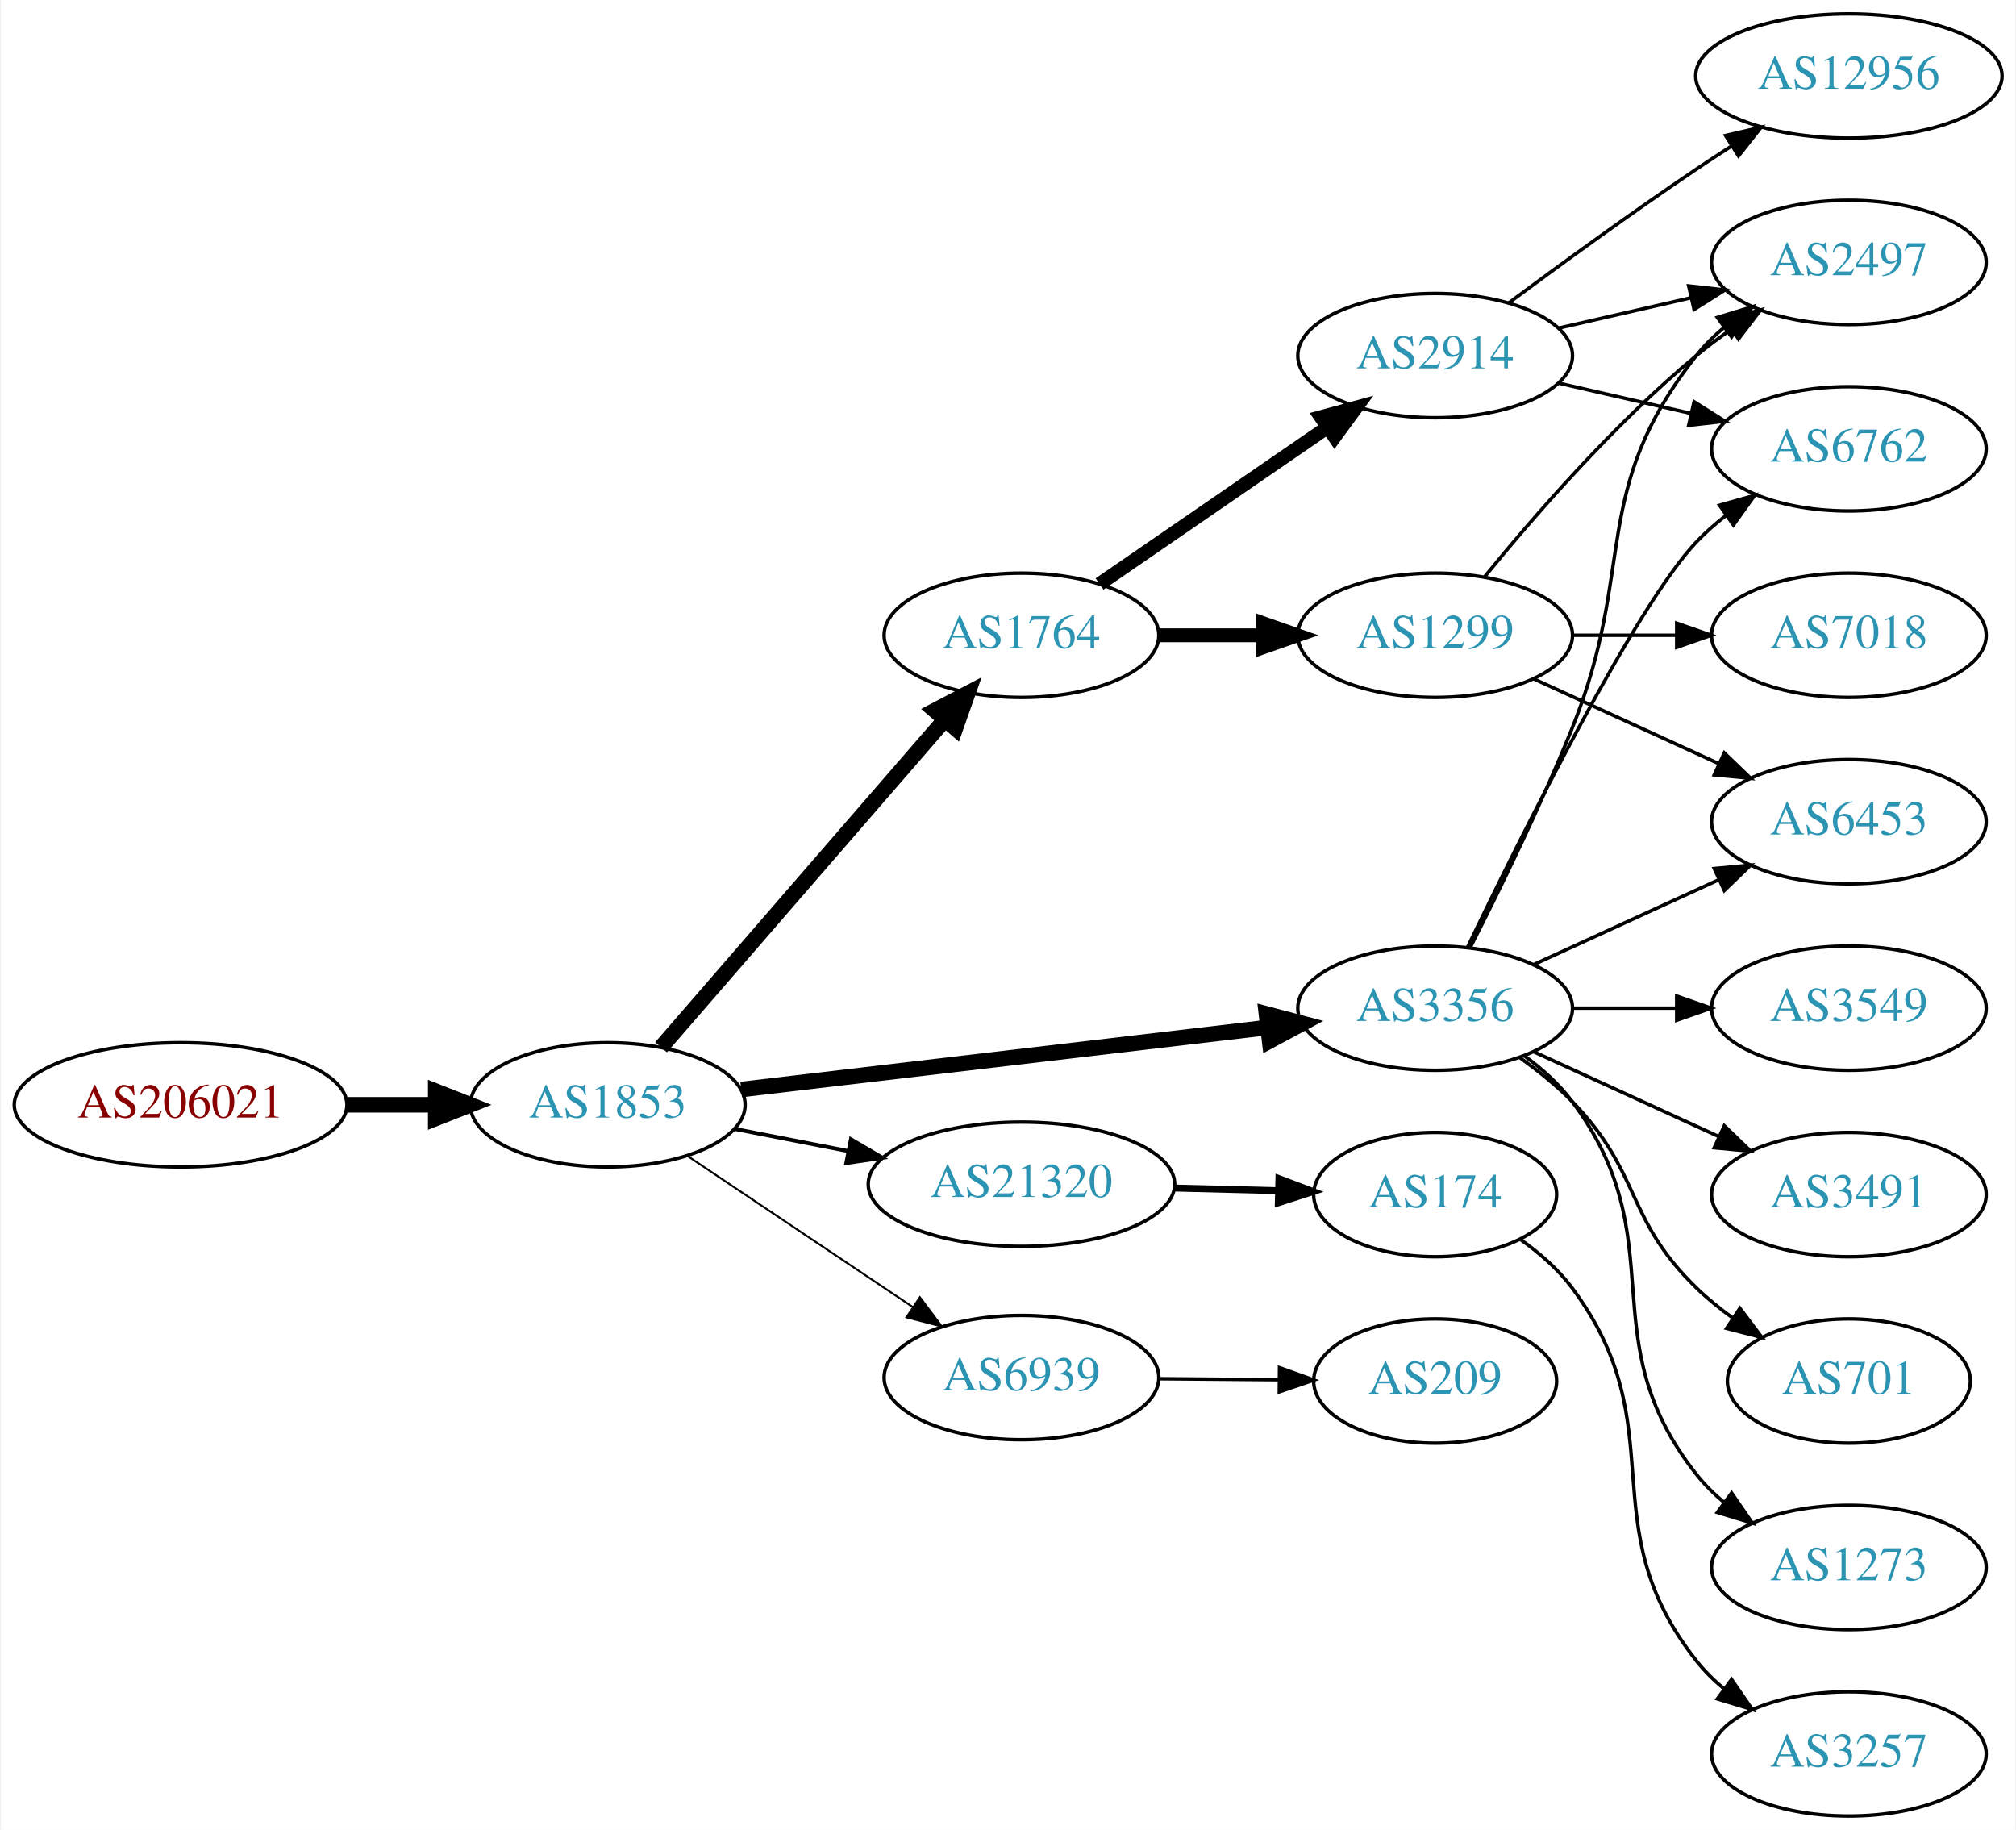
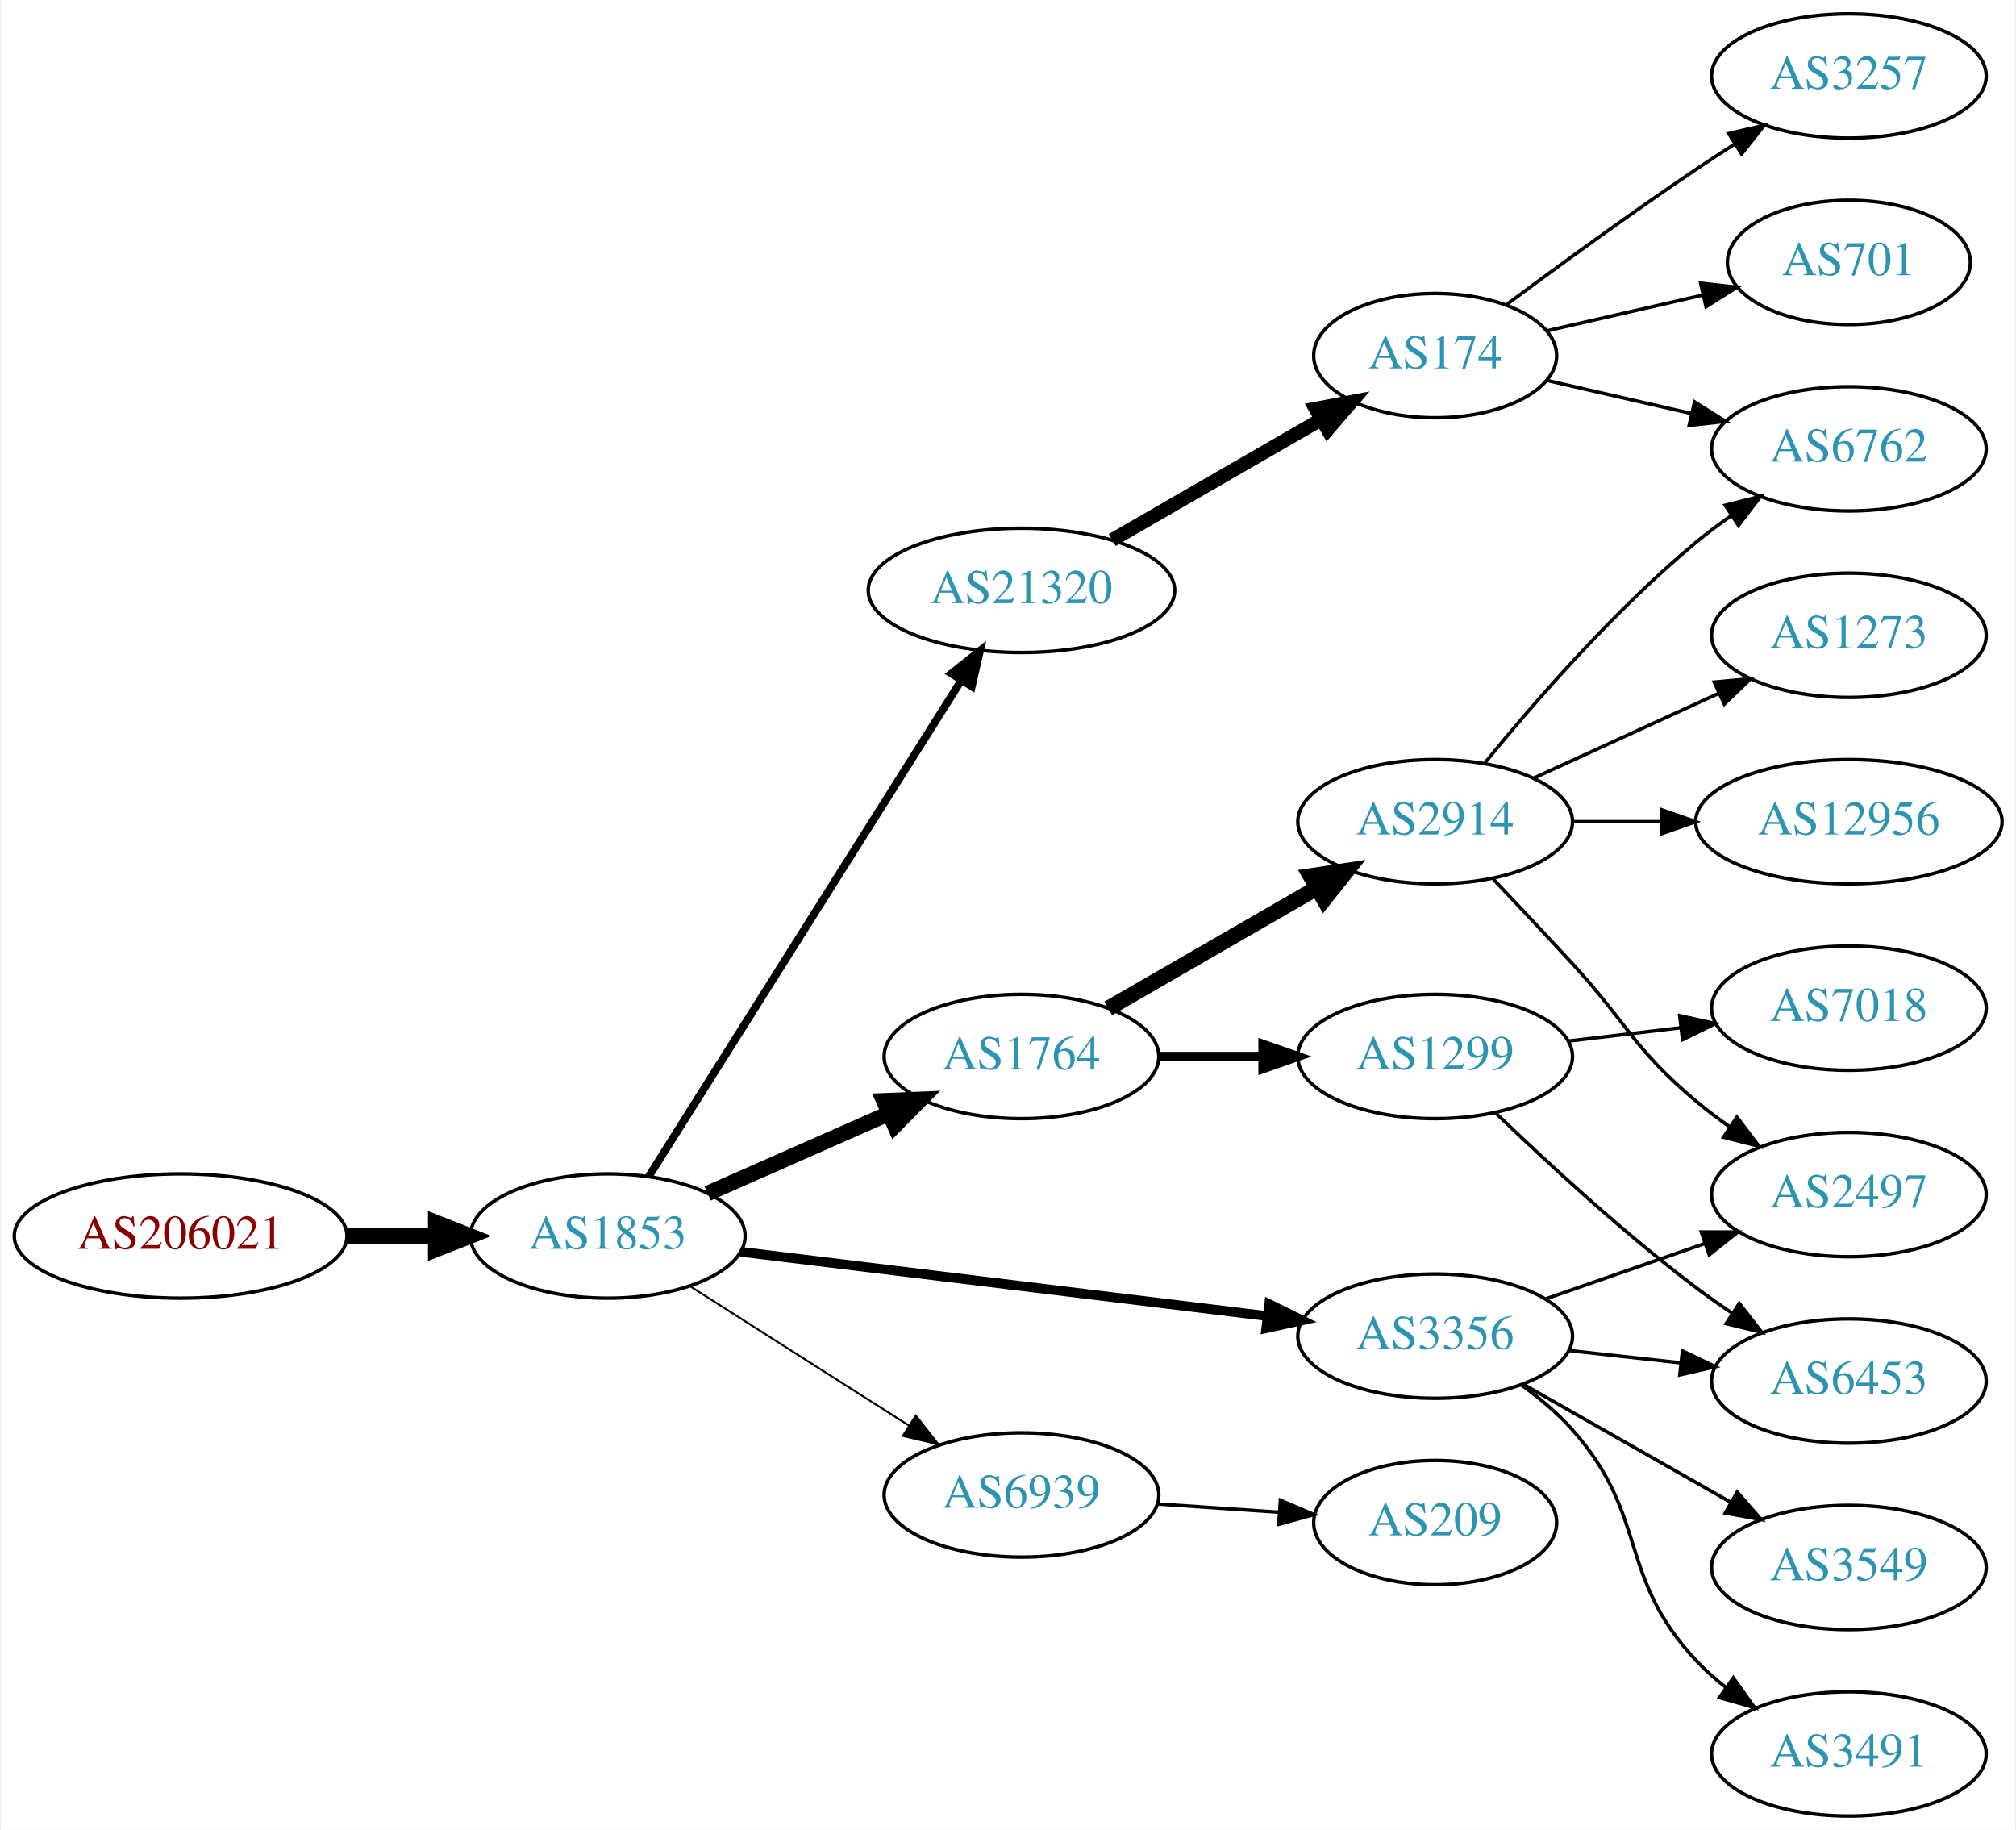
<svg xmlns="http://www.w3.org/2000/svg" xmlns:xlink="http://www.w3.org/1999/xlink" width="584pt" height="530pt" viewBox="0.00 0.00 583.56 530.00">
  <g id="graph0" class="graph" transform="scale(1 1) rotate(0) translate(4 526)">
    <polygon fill="white" stroke="none" points="-4,4 -4,-526 579.562,-526 579.562,4 -4,4" />
    <g id="node1" class="node">
      <g id="a_node1">
        <a xlink:href="/asn/206021" xlink:title="AS206021 ~ Wirtschaftskammer Steiermark [AT]">
-           <ellipse fill="#ffffff" stroke="black" cx="48.096" cy="-206" rx="48.192" ry="18" />
-           <text text-anchor="middle" x="48.096" y="-202.3" font-family="Times,serif" font-size="14.00" fill="#880000">AS206021</text>
+           <ellipse fill="#ffffff" stroke="black" cx="48.096" cy="-168" rx="48.192" ry="18" />
+           <text text-anchor="middle" x="48.096" y="-164.3" font-family="Times,serif" font-size="14.00" fill="#880000">AS206021</text>
        </a>
      </g>
    </g>
    <g id="node2" class="node">
      <g id="a_node2">
        <a xlink:href="/asn/1853" xlink:title="AS1853 ~ ACOnet Backbone [AT]">
-           <ellipse fill="#ffffff" stroke="black" cx="171.838" cy="-206" rx="39.794" ry="18" />
-           <text text-anchor="middle" x="171.838" y="-202.3" font-family="Times,serif" font-size="14.00" fill="#2c94b3">AS1853</text>
+           <ellipse fill="#ffffff" stroke="black" cx="171.838" cy="-168" rx="39.794" ry="18" />
+           <text text-anchor="middle" x="171.838" y="-164.3" font-family="Times,serif" font-size="14.00" fill="#2c94b3">AS1853</text>
        </a>
      </g>
    </g>
    <g id="edge1" class="edge">
-       <path fill="none" stroke="black" stroke-width="4.5" d="M96.513,-206C104.867,-206 113.577,-206 121.969,-206" />
-       <polygon fill="black" stroke="black" stroke-width="4.5" points="122.004,-209.938 132.004,-206 122.004,-202.063 122.004,-209.938" />
+       <path fill="none" stroke="black" stroke-width="4.5" d="M96.513,-168C104.867,-168 113.577,-168 121.969,-168" />
+       <polygon fill="black" stroke="black" stroke-width="4.5" points="122.004,-171.938 132.004,-168 122.004,-164.063 122.004,-171.938" />
    </g>
    <g id="node3" class="node">
      <g id="a_node3">
-         <a xlink:href="/asn/3356" xlink:title="AS3356 ~ Level 3 Parent, LLC [US]">
-           <ellipse fill="#ffffff" stroke="black" cx="411.523" cy="-234" rx="39.794" ry="18" />
-           <text text-anchor="middle" x="411.523" y="-230.3" font-family="Times,serif" font-size="14.00" fill="#2c94b3">AS3356</text>
+         <a xlink:href="/asn/21320" xlink:title="AS21320 ~ GEANT Vereniging [EU]">
+           <ellipse fill="#ffffff" stroke="black" cx="291.681" cy="-355" rx="44.393" ry="18" />
+           <text text-anchor="middle" x="291.681" y="-351.3" font-family="Times,serif" font-size="14.00" fill="#2c94b3">AS21320</text>
        </a>
      </g>
    </g>
    <g id="edge2" class="edge">
-       <path fill="none" stroke="black" stroke-width="4.5" d="M210.5,-210.437C251.79,-215.301 318.122,-223.115 362.97,-228.398" />
-       <polygon fill="black" stroke="black" stroke-width="4.5" points="362.645,-232.325 373.037,-229.584 363.567,-224.504 362.645,-232.325" />
+       <path fill="none" stroke="black" stroke-width="2.25" d="M183.713,-185.257C204.444,-218.154 249.726,-290.011 274.199,-328.846" />
+       <polygon fill="black" stroke="black" stroke-width="2.25" points="271.368,-330.918 279.66,-337.513 277.29,-327.186 271.368,-330.918" />
    </g>
    <g id="node4" class="node">
      <g id="a_node4">
-         <a xlink:href="/asn/21320" xlink:title="AS21320 ~ GEANT Vereniging [EU]">
-           <ellipse fill="#ffffff" stroke="black" cx="291.681" cy="-183" rx="44.393" ry="18" />
-           <text text-anchor="middle" x="291.681" y="-179.3" font-family="Times,serif" font-size="14.00" fill="#2c94b3">AS21320</text>
+         <a xlink:href="/asn/1764" xlink:title="AS1764 ~ NEXTLAYER-AS [AT]">
+           <ellipse fill="#ffffff" stroke="black" cx="291.681" cy="-220" rx="39.794" ry="18" />
+           <text text-anchor="middle" x="291.681" y="-216.3" font-family="Times,serif" font-size="14.00" fill="#2c94b3">AS1764</text>
        </a>
      </g>
    </g>
    <g id="edge3" class="edge">
-       <path fill="none" stroke="black" stroke-width="1.125" d="M208.514,-199.037C218.887,-197.012 230.405,-194.764 241.455,-192.608" />
-       <polygon fill="black" stroke="black" stroke-width="1.125" points="242.281,-196.013 251.425,-190.662 240.94,-189.142 242.281,-196.013" />
+       <path fill="none" stroke="black" stroke-width="4.5" d="M200.765,-180.323C216.354,-187.202 235.99,-195.867 252.932,-203.343" />
+       <polygon fill="black" stroke="black" stroke-width="4.5" points="251.807,-207.15 262.546,-207.585 254.986,-199.945 251.807,-207.15" />
    </g>
    <g id="node5" class="node">
      <g id="a_node5">
-         <a xlink:href="/asn/1764" xlink:title="AS1764 ~ NEXTLAYER-AS [AT]">
-           <ellipse fill="#ffffff" stroke="black" cx="291.681" cy="-342" rx="39.794" ry="18" />
-           <text text-anchor="middle" x="291.681" y="-338.3" font-family="Times,serif" font-size="14.00" fill="#2c94b3">AS1764</text>
+         <a xlink:href="/asn/3356" xlink:title="AS3356 ~ Level 3 Parent, LLC [US]">
+           <ellipse fill="#ffffff" stroke="black" cx="411.523" cy="-139" rx="39.794" ry="18" />
+           <text text-anchor="middle" x="411.523" y="-135.3" font-family="Times,serif" font-size="14.00" fill="#2c94b3">AS3356</text>
        </a>
      </g>
    </g>
    <g id="edge4" class="edge">
-       <path fill="none" stroke="black" stroke-width="4.5" d="M187.288,-222.676C207.873,-246.433 245.772,-290.172 269.523,-317.582" />
-       <polygon fill="black" stroke="black" stroke-width="4.5" points="266.588,-320.208 276.113,-325.187 272.54,-315.051 266.588,-320.208" />
+       <path fill="none" stroke="black" stroke-width="2.812" d="M210.238,-163.437C251.475,-158.405 317.919,-150.299 362.861,-144.815" />
+       <polygon fill="black" stroke="black" stroke-width="2.812" points="363.447,-148.27 372.949,-143.584 362.599,-141.321 363.447,-148.27" />
    </g>
    <g id="node6" class="node">
      <g id="a_node6">
        <a xlink:href="/asn/6939" xlink:title="AS6939 ~ Hurricane Electric LLC [US]">
-           <ellipse fill="#ffffff" stroke="black" cx="291.681" cy="-127" rx="39.794" ry="18" />
-           <text text-anchor="middle" x="291.681" y="-123.3" font-family="Times,serif" font-size="14.00" fill="#2c94b3">AS6939</text>
+           <ellipse fill="#ffffff" stroke="black" cx="291.681" cy="-93" rx="39.794" ry="18" />
+           <text text-anchor="middle" x="291.681" y="-89.3" font-family="Times,serif" font-size="14.00" fill="#2c94b3">AS6939</text>
        </a>
      </g>
    </g>
    <g id="edge5" class="edge">
-       <path fill="none" stroke="black" stroke-width="0.562" d="M195.003,-191.141C213.438,-178.782 239.865,-161.066 260.276,-147.383" />
-       <polygon fill="black" stroke="black" stroke-width="0.562" points="262.257,-150.268 268.615,-141.793 258.359,-144.454 262.257,-150.268" />
+       <path fill="none" stroke="black" stroke-width="0.562" d="M195.559,-153.539C213.62,-142.045 239.09,-125.835 259.129,-113.081" />
+       <polygon fill="black" stroke="black" stroke-width="0.562" points="261.07,-115.994 267.627,-107.672 257.311,-110.089 261.07,-115.994" />
    </g>
    <g id="node7" class="node">
      <g id="a_node7">
+         <a xlink:href="/asn/174" xlink:title="AS174 ~ Cogent Communications [US]">
+           <ellipse fill="#ffffff" stroke="black" cx="411.523" cy="-423" rx="35.194" ry="18" />
+           <text text-anchor="middle" x="411.523" y="-419.3" font-family="Times,serif" font-size="14.00" fill="#2c94b3">AS174</text>
+         </a>
+       </g>
+     </g>
+     <g id="edge6" class="edge">
+       <path fill="none" stroke="black" stroke-width="4" d="M317.961,-369.588C335.629,-379.783 359.366,-393.48 378.378,-404.451" />
+       <polygon fill="black" stroke="black" stroke-width="4" points="376.874,-407.624 387.285,-409.591 380.373,-401.561 376.874,-407.624" />
+     </g>
+     <g id="node11" class="node">
+       <g id="a_node11">
+         <a xlink:href="/asn/1299" xlink:title="AS1299 ~ Telia Carrier [EU]">
+           <ellipse fill="#ffffff" stroke="black" cx="411.523" cy="-220" rx="39.794" ry="18" />
+           <text text-anchor="middle" x="411.523" y="-216.3" font-family="Times,serif" font-size="14.00" fill="#2c94b3">AS1299</text>
+         </a>
+       </g>
+     </g>
+     <g id="edge10" class="edge">
+       <path fill="none" stroke="black" stroke-width="2.7" d="M331.593,-220C341.146,-220 351.496,-220 361.459,-220" />
+       <polygon fill="black" stroke="black" stroke-width="2.7" points="361.651,-223.5 371.651,-220 361.651,-216.5 361.651,-223.5" />
+     </g>
+     <g id="node12" class="node">
+       <g id="a_node12">
+         <a xlink:href="/asn/2914" xlink:title="AS2914 ~ NTT America, Inc. [US]">
+           <ellipse fill="#ffffff" stroke="black" cx="411.523" cy="-288" rx="39.794" ry="18" />
+           <text text-anchor="middle" x="411.523" y="-284.3" font-family="Times,serif" font-size="14.00" fill="#2c94b3">AS2914</text>
+         </a>
+       </g>
+     </g>
+     <g id="edge11" class="edge">
+       <path fill="none" stroke="black" stroke-width="4.5" d="M316.812,-233.925C334.251,-243.988 358.025,-257.707 377.263,-268.808" />
+       <polygon fill="black" stroke="black" stroke-width="4.5" points="375.389,-272.272 386.019,-273.86 379.325,-265.452 375.389,-272.272" />
+     </g>
+     <g id="node13" class="node">
+       <g id="a_node13">
+         <a xlink:href="/asn/6453" xlink:title="AS6453 ~ TATA COMMUNICATIONS (AMERICA) INC [US]">
+           <ellipse fill="#ffffff" stroke="black" cx="531.366" cy="-126" rx="39.794" ry="18" />
+           <text text-anchor="middle" x="531.366" y="-122.3" font-family="Times,serif" font-size="14.00" fill="#2c94b3">AS6453</text>
+         </a>
+       </g>
+     </g>
+     <g id="edge14" class="edge">
+       <path fill="none" stroke="black" d="M450.133,-134.851C460.444,-133.713 471.762,-132.465 482.562,-131.274" />
+       <polygon fill="black" stroke="black" points="483.153,-134.73 492.709,-130.154 482.385,-127.772 483.153,-134.73" />
+     </g>
+     <g id="node15" class="node">
+       <g id="a_node15">
        <a xlink:href="/asn/2497" xlink:title="AS2497 ~ Internet Initiative Japan Inc. [JP]">
-           <ellipse fill="#ffffff" stroke="black" cx="531.366" cy="-450" rx="39.794" ry="18" />
-           <text text-anchor="middle" x="531.366" y="-446.3" font-family="Times,serif" font-size="14.00" fill="#2c94b3">AS2497</text>
-         </a>
-       </g>
-     </g>
-     <g id="edge6" class="edge">
-       <path fill="none" stroke="black" d="M421.604,-251.417C429.872,-267.634 442.134,-292.603 451.17,-315 470.099,-361.922 455.871,-383.246 487.17,-423 489.495,-425.953 492.238,-428.67 495.197,-431.147" />
-       <polygon fill="black" stroke="black" points="493.257,-434.064 503.394,-437.145 497.39,-428.415 493.257,-434.064" />
+           <ellipse fill="#ffffff" stroke="black" cx="531.366" cy="-180" rx="39.794" ry="18" />
+           <text text-anchor="middle" x="531.366" y="-176.3" font-family="Times,serif" font-size="14.00" fill="#2c94b3">AS2497</text>
+         </a>
+       </g>
+     </g>
+     <g id="edge15" class="edge">
+       <path fill="none" stroke="black" d="M443.485,-149.772C457.582,-154.677 474.458,-160.548 489.571,-165.807" />
+       <polygon fill="black" stroke="black" points="488.607,-169.177 499.202,-169.157 490.907,-162.566 488.607,-169.177" />
+     </g>
+     <g id="node16" class="node">
+       <g id="a_node16">
+         <a xlink:href="/asn/3549" xlink:title="AS3549 ~ Level 3 Parent, LLC [US]">
+           <ellipse fill="#ffffff" stroke="black" cx="531.366" cy="-72" rx="39.794" ry="18" />
+           <text text-anchor="middle" x="531.366" y="-68.3" font-family="Times,serif" font-size="14.00" fill="#2c94b3">AS3549</text>
+         </a>
+       </g>
+     </g>
+     <g id="edge16" class="edge">
+       <path fill="none" stroke="black" d="M436.94,-125.118C454.4,-115.191 478.1,-101.716 497.261,-90.822" />
+       <polygon fill="black" stroke="black" points="499.017,-93.85 505.98,-85.865 495.557,-87.765 499.017,-93.85" />
+     </g>
+     <g id="node17" class="node">
+       <g id="a_node17">
+         <a xlink:href="/asn/3491" xlink:title="AS3491 ~ PCCW Global, Inc. [US]">
+           <ellipse fill="#ffffff" stroke="black" cx="531.366" cy="-18" rx="39.794" ry="18" />
+           <text text-anchor="middle" x="531.366" y="-14.3" font-family="Times,serif" font-size="14.00" fill="#2c94b3">AS3491</text>
+         </a>
+       </g>
+     </g>
+     <g id="edge17" class="edge">
+       <path fill="none" stroke="black" d="M436.438,-124.91C441.681,-121.14 446.926,-116.77 451.17,-112 473.637,-86.743 464.063,-69.674 487.17,-45 489.739,-42.257 492.645,-39.68 495.707,-37.29" />
+       <polygon fill="black" stroke="black" points="497.886,-40.036 504.046,-31.415 493.855,-34.313 497.886,-40.036" />
+     </g>
+     <g id="node20" class="node">
+       <g id="a_node20">
+         <a xlink:href="/asn/209" xlink:title="AS209 ~ CenturyLink Communications, LLC [US]">
+           <ellipse fill="#ffffff" stroke="black" cx="411.523" cy="-85" rx="35.194" ry="18" />
+           <text text-anchor="middle" x="411.523" y="-81.3" font-family="Times,serif" font-size="14.00" fill="#2c94b3">AS209</text>
+         </a>
+       </g>
+     </g>
+     <g id="edge22" class="edge">
+       <path fill="none" stroke="black" d="M330.941,-90.403C342.272,-89.633 354.771,-88.785 366.439,-87.993" />
+       <polygon fill="black" stroke="black" points="366.69,-91.484 376.429,-87.314 366.215,-84.5 366.69,-91.484" />
    </g>
    <g id="node8" class="node">
      <g id="a_node8">
-         <a xlink:href="/asn/701" xlink:title="AS701 ~ UUNET [US]">
-           <ellipse fill="#ffffff" stroke="black" cx="531.366" cy="-126" rx="35.194" ry="18" />
-           <text text-anchor="middle" x="531.366" y="-122.3" font-family="Times,serif" font-size="14.00" fill="#2c94b3">AS701</text>
-         </a>
-       </g>
-     </g>
-     <g id="edge7" class="edge">
-       <path fill="none" stroke="black" d="M436.117,-219.611C441.373,-215.852 446.705,-211.563 451.17,-207 471.342,-186.383 466.476,-173.094 487.17,-153 490.397,-149.866 494.048,-146.911 497.827,-144.188" />
-       <polygon fill="black" stroke="black" points="499.805,-147.075 506.187,-138.617 495.924,-141.25 499.805,-147.075" />
-     </g>
-     <g id="node9" class="node">
-       <g id="a_node9">
-         <a xlink:href="/asn/1273" xlink:title="AS1273 ~ Vodafone Group PLC [EU]">
-           <ellipse fill="#ffffff" stroke="black" cx="531.366" cy="-72" rx="39.794" ry="18" />
-           <text text-anchor="middle" x="531.366" y="-68.3" font-family="Times,serif" font-size="14.00" fill="#2c94b3">AS1273</text>
-         </a>
-       </g>
-     </g>
-     <g id="edge8" class="edge">
-       <path fill="none" stroke="black" d="M437.454,-220.118C442.53,-216.389 447.448,-211.984 451.17,-207 481.441,-166.458 455.871,-138.754 487.17,-99 489.495,-96.047 492.238,-93.33 495.197,-90.853" />
-       <polygon fill="black" stroke="black" points="497.39,-93.585 503.394,-84.855 493.257,-87.936 497.39,-93.585" />
-     </g>
-     <g id="node10" class="node">
-       <g id="a_node10">
        <a xlink:href="/asn/6762" xlink:title="AS6762 ~ TELECOM ITALIA SPARKLE S.p.A. [IT]">
          <ellipse fill="#ffffff" stroke="black" cx="531.366" cy="-396" rx="39.794" ry="18" />
          <text text-anchor="middle" x="531.366" y="-392.3" font-family="Times,serif" font-size="14.00" fill="#2c94b3">AS6762</text>
        </a>
      </g>
    </g>
+     <g id="edge7" class="edge">
+       <path fill="none" stroke="black" d="M443.793,-415.835C456.633,-412.894 471.737,-409.433 485.705,-406.233" />
+       <polygon fill="black" stroke="black" points="486.659,-409.605 495.625,-403.96 485.096,-402.781 486.659,-409.605" />
+     </g>
+     <g id="node9" class="node">
+       <g id="a_node9">
+         <a xlink:href="/asn/3257" xlink:title="AS3257 ~ GTT [DE]">
+           <ellipse fill="#ffffff" stroke="black" cx="531.366" cy="-504" rx="39.794" ry="18" />
+           <text text-anchor="middle" x="531.366" y="-500.3" font-family="Times,serif" font-size="14.00" fill="#2c94b3">AS3257</text>
+         </a>
+       </g>
+     </g>
+     <g id="edge8" class="edge">
+       <path fill="none" stroke="black" d="M432.225,-437.81C447.127,-448.875 468.195,-464.228 487.17,-477 490.719,-479.389 494.469,-481.839 498.217,-484.242" />
+       <polygon fill="black" stroke="black" points="496.544,-487.325 506.866,-489.712 500.285,-481.409 496.544,-487.325" />
+     </g>
+     <g id="node10" class="node">
+       <g id="a_node10">
+         <a xlink:href="/asn/701" xlink:title="AS701 ~ UUNET [US]">
+           <ellipse fill="#ffffff" stroke="black" cx="531.366" cy="-450" rx="35.194" ry="18" />
+           <text text-anchor="middle" x="531.366" y="-446.3" font-family="Times,serif" font-size="14.00" fill="#2c94b3">AS701</text>
+         </a>
+       </g>
+     </g>
    <g id="edge9" class="edge">
-       <path fill="none" stroke="black" d="M420.87,-251.595C436.337,-283.732 469.483,-350.34 487.17,-369 489.755,-371.728 492.673,-374.294 495.741,-376.677" />
-       <polygon fill="black" stroke="black" points="493.895,-379.658 504.09,-382.543 497.92,-373.93 493.895,-379.658" />
-     </g>
-     <g id="node11" class="node">
-       <g id="a_node11">
-         <a xlink:href="/asn/3549" xlink:title="AS3549 ~ Level 3 Parent, LLC [US]">
-           <ellipse fill="#ffffff" stroke="black" cx="531.366" cy="-234" rx="39.794" ry="18" />
-           <text text-anchor="middle" x="531.366" y="-230.3" font-family="Times,serif" font-size="14.00" fill="#2c94b3">AS3549</text>
-         </a>
-       </g>
-     </g>
-     <g id="edge10" class="edge">
-       <path fill="none" stroke="black" d="M451.436,-234C460.989,-234 471.339,-234 481.301,-234" />
-       <polygon fill="black" stroke="black" points="481.494,-237.5 491.494,-234 481.494,-230.5 481.494,-237.5" />
-     </g>
-     <g id="node12" class="node">
-       <g id="a_node12">
-         <a xlink:href="/asn/3491" xlink:title="AS3491 ~ PCCW Global, Inc. [US]">
-           <ellipse fill="#ffffff" stroke="black" cx="531.366" cy="-180" rx="39.794" ry="18" />
-           <text text-anchor="middle" x="531.366" y="-176.3" font-family="Times,serif" font-size="14.00" fill="#2c94b3">AS3491</text>
-         </a>
-       </g>
-     </g>
-     <g id="edge11" class="edge">
-       <path fill="none" stroke="black" d="M440.152,-221.339C456.109,-214.027 476.379,-204.739 493.662,-196.819" />
-       <polygon fill="black" stroke="black" points="495.277,-199.929 502.91,-192.581 492.361,-193.565 495.277,-199.929" />
-     </g>
-     <g id="node13" class="node">
-       <g id="a_node13">
-         <a xlink:href="/asn/6453" xlink:title="AS6453 ~ TATA COMMUNICATIONS (AMERICA) INC [US]">
-           <ellipse fill="#ffffff" stroke="black" cx="531.366" cy="-288" rx="39.794" ry="18" />
-           <text text-anchor="middle" x="531.366" y="-284.3" font-family="Times,serif" font-size="14.00" fill="#2c94b3">AS6453</text>
-         </a>
-       </g>
+       <path fill="none" stroke="black" d="M443.793,-430.165C457.644,-433.338 474.13,-437.115 488.981,-440.518" />
+       <polygon fill="black" stroke="black" points="488.42,-443.98 498.949,-442.802 489.984,-437.157 488.42,-443.98" />
    </g>
    <g id="edge12" class="edge">
-       <path fill="none" stroke="black" d="M440.152,-246.661C456.109,-253.973 476.379,-263.261 493.662,-271.181" />
-       <polygon fill="black" stroke="black" points="492.361,-274.435 502.91,-275.419 495.277,-268.071 492.361,-274.435" />
+       <path fill="none" stroke="black" d="M429,-203.691C443.669,-189.551 466.019,-168.914 487.17,-153 490.509,-150.488 494.087,-147.983 497.702,-145.568" />
+       <polygon fill="black" stroke="black" points="499.608,-148.504 506.109,-140.138 495.81,-142.624 499.608,-148.504" />
    </g>
    <g id="node14" class="node">
      <g id="a_node14">
-         <a xlink:href="/asn/174" xlink:title="AS174 ~ Cogent Communications [US]">
-           <ellipse fill="#ffffff" stroke="black" cx="411.523" cy="-180" rx="35.194" ry="18" />
-           <text text-anchor="middle" x="411.523" y="-176.3" font-family="Times,serif" font-size="14.00" fill="#2c94b3">AS174</text>
+         <a xlink:href="/asn/7018" xlink:title="AS7018 ~ AT&amp;T Services, Inc. [US]">
+           <ellipse fill="#ffffff" stroke="black" cx="531.366" cy="-234" rx="39.794" ry="18" />
+           <text text-anchor="middle" x="531.366" y="-230.3" font-family="Times,serif" font-size="14.00" fill="#2c94b3">AS7018</text>
        </a>
      </g>
    </g>
    <g id="edge13" class="edge">
-       <path fill="none" stroke="black" stroke-width="2" d="M335.892,-181.9C345.74,-181.649 356.219,-181.382 366.116,-181.13" />
-       <polygon fill="black" stroke="black" stroke-width="2" points="366.261,-184.628 376.168,-180.875 366.083,-177.63 366.261,-184.628" />
-     </g>
-     <g id="node16" class="node">
-       <g id="a_node16">
-         <a xlink:href="/asn/1299" xlink:title="AS1299 ~ Telia Carrier [EU]">
-           <ellipse fill="#ffffff" stroke="black" cx="411.523" cy="-342" rx="39.794" ry="18" />
-           <text text-anchor="middle" x="411.523" y="-338.3" font-family="Times,serif" font-size="14.00" fill="#2c94b3">AS1299</text>
-         </a>
-       </g>
-     </g>
-     <g id="edge15" class="edge">
-       <path fill="none" stroke="black" stroke-width="4" d="M331.593,-342C341.146,-342 351.496,-342 361.459,-342" />
-       <polygon fill="black" stroke="black" stroke-width="4" points="361.651,-345.5 371.651,-342 361.651,-338.5 361.651,-345.5" />
-     </g>
-     <g id="node17" class="node">
-       <g id="a_node17">
-         <a xlink:href="/asn/2914" xlink:title="AS2914 ~ NTT America, Inc. [US]">
-           <ellipse fill="#ffffff" stroke="black" cx="411.523" cy="-423" rx="39.794" ry="18" />
-           <text text-anchor="middle" x="411.523" y="-419.3" font-family="Times,serif" font-size="14.00" fill="#2c94b3">AS2914</text>
-         </a>
-       </g>
-     </g>
-     <g id="edge16" class="edge">
-       <path fill="none" stroke="black" stroke-width="4" d="M314.295,-356.857C332.783,-369.565 359.597,-387.995 380.227,-402.175" />
-       <polygon fill="black" stroke="black" stroke-width="4" points="378.423,-405.183 388.647,-407.963 382.388,-399.414 378.423,-405.183" />
-     </g>
-     <g id="node20" class="node">
-       <g id="a_node20">
-         <a xlink:href="/asn/209" xlink:title="AS209 ~ CenturyLink Communications, LLC [US]">
-           <ellipse fill="#ffffff" stroke="black" cx="411.523" cy="-126" rx="35.194" ry="18" />
-           <text text-anchor="middle" x="411.523" y="-122.3" font-family="Times,serif" font-size="14.00" fill="#2c94b3">AS209</text>
-         </a>
-       </g>
-     </g>
-     <g id="edge23" class="edge">
-       <path fill="none" stroke="black" d="M331.593,-126.67C342.68,-126.576 354.839,-126.473 366.222,-126.376" />
-       <polygon fill="black" stroke="black" points="366.434,-129.874 376.404,-126.29 366.374,-122.875 366.434,-129.874" />
-     </g>
-     <g id="node15" class="node">
-       <g id="a_node15">
-         <a xlink:href="/asn/3257" xlink:title="AS3257 ~ GTT [DE]">
-           <ellipse fill="#ffffff" stroke="black" cx="531.366" cy="-18" rx="39.794" ry="18" />
-           <text text-anchor="middle" x="531.366" y="-14.3" font-family="Times,serif" font-size="14.00" fill="#2c94b3">AS3257</text>
-         </a>
-       </g>
-     </g>
-     <g id="edge14" class="edge">
-       <path fill="none" stroke="black" d="M436.249,-166.989C441.746,-163.081 447.154,-158.378 451.17,-153 481.441,-112.458 455.871,-84.754 487.17,-45 489.495,-42.047 492.238,-39.33 495.197,-36.853" />
-       <polygon fill="black" stroke="black" points="497.39,-39.585 503.394,-30.855 493.257,-33.936 497.39,-39.585" />
-     </g>
-     <g id="edge19" class="edge">
-       <path fill="none" stroke="black" d="M425.942,-359.065C440.057,-376.375 463.471,-403.345 487.17,-423 490.386,-425.668 493.886,-428.27 497.457,-430.741" />
-       <polygon fill="black" stroke="black" points="495.535,-433.666 505.813,-436.236 499.381,-427.817 495.535,-433.666" />
-     </g>
-     <g id="edge17" class="edge">
-       <path fill="none" stroke="black" d="M440.152,-329.339C456.109,-322.027 476.379,-312.739 493.662,-304.819" />
-       <polygon fill="black" stroke="black" points="495.277,-307.929 502.91,-300.581 492.361,-301.565 495.277,-307.929" />
+       <path fill="none" stroke="black" d="M450.133,-224.468C460.444,-225.693 471.762,-227.038 482.562,-228.321" />
+       <polygon fill="black" stroke="black" points="482.366,-231.822 492.709,-229.526 483.191,-224.871 482.366,-231.822" />
+     </g>
+     <g id="edge21" class="edge">
+       <path fill="none" stroke="black" d="M425.942,-305.065C440.057,-322.375 463.471,-349.345 487.17,-369 490.386,-371.668 493.886,-374.27 497.457,-376.741" />
+       <polygon fill="black" stroke="black" points="495.535,-379.666 505.813,-382.236 499.381,-373.817 495.535,-379.666" />
+     </g>
+     <g id="edge18" class="edge">
+       <path fill="none" stroke="black" d="M428.405,-271.325C435.422,-263.913 443.747,-255.058 451.17,-247 467.373,-229.408 468.85,-222.377 487.17,-207 490.207,-204.45 493.506,-201.965 496.881,-199.601" />
+       <polygon fill="black" stroke="black" points="498.924,-202.446 505.324,-194.002 495.056,-196.612 498.924,-202.446" />
    </g>
    <g id="node18" class="node">
      <g id="a_node18">
-         <a xlink:href="/asn/7018" xlink:title="AS7018 ~ AT&amp;T Services, Inc. [US]">
+         <a xlink:href="/asn/1273" xlink:title="AS1273 ~ Vodafone Group PLC [EU]">
          <ellipse fill="#ffffff" stroke="black" cx="531.366" cy="-342" rx="39.794" ry="18" />
-           <text text-anchor="middle" x="531.366" y="-338.3" font-family="Times,serif" font-size="14.00" fill="#2c94b3">AS7018</text>
-         </a>
-       </g>
-     </g>
-     <g id="edge18" class="edge">
-       <path fill="none" stroke="black" d="M451.436,-342C460.989,-342 471.339,-342 481.301,-342" />
-       <polygon fill="black" stroke="black" points="481.494,-345.5 491.494,-342 481.494,-338.5 481.494,-345.5" />
-     </g>
-     <g id="edge21" class="edge">
-       <path fill="none" stroke="black" d="M447.242,-430.955C459.242,-433.704 472.863,-436.825 485.556,-439.733" />
-       <polygon fill="black" stroke="black" points="484.958,-443.187 495.487,-442.009 486.522,-436.364 484.958,-443.187" />
-     </g>
-     <g id="edge20" class="edge">
-       <path fill="none" stroke="black" d="M447.242,-415.045C459.242,-412.296 472.863,-409.175 485.556,-406.267" />
-       <polygon fill="black" stroke="black" points="486.522,-409.636 495.487,-403.991 484.958,-402.813 486.522,-409.636" />
+           <text text-anchor="middle" x="531.366" y="-338.3" font-family="Times,serif" font-size="14.00" fill="#2c94b3">AS1273</text>
+         </a>
+       </g>
+     </g>
+     <g id="edge19" class="edge">
+       <path fill="none" stroke="black" d="M440.152,-300.661C456.109,-307.973 476.379,-317.261 493.662,-325.181" />
+       <polygon fill="black" stroke="black" points="492.361,-328.435 502.91,-329.419 495.277,-322.071 492.361,-328.435" />
    </g>
    <g id="node19" class="node">
      <g id="a_node19">
        <a xlink:href="/asn/12956" xlink:title="AS12956 ~ TELXIUS [ES]">
-           <ellipse fill="#ffffff" stroke="black" cx="531.366" cy="-504" rx="44.393" ry="18" />
-           <text text-anchor="middle" x="531.366" y="-500.3" font-family="Times,serif" font-size="14.00" fill="#2c94b3">AS12956</text>
-         </a>
-       </g>
-     </g>
-     <g id="edge22" class="edge">
-       <path fill="none" stroke="black" d="M432.853,-438.277C447.716,-449.304 468.46,-464.407 487.17,-477 490.46,-479.215 493.922,-481.482 497.397,-483.715" />
-       <polygon fill="black" stroke="black" points="495.644,-486.748 505.964,-489.148 499.393,-480.837 495.644,-486.748" />
+           <ellipse fill="#ffffff" stroke="black" cx="531.366" cy="-288" rx="44.393" ry="18" />
+           <text text-anchor="middle" x="531.366" y="-284.3" font-family="Times,serif" font-size="14.00" fill="#2c94b3">AS12956</text>
+         </a>
+       </g>
+     </g>
+     <g id="edge20" class="edge">
+       <path fill="none" stroke="black" d="M451.436,-288C459.538,-288 468.214,-288 476.74,-288" />
+       <polygon fill="black" stroke="black" points="477.018,-291.5 487.017,-288 477.017,-284.5 477.018,-291.5" />
    </g>
  </g>
</svg>
